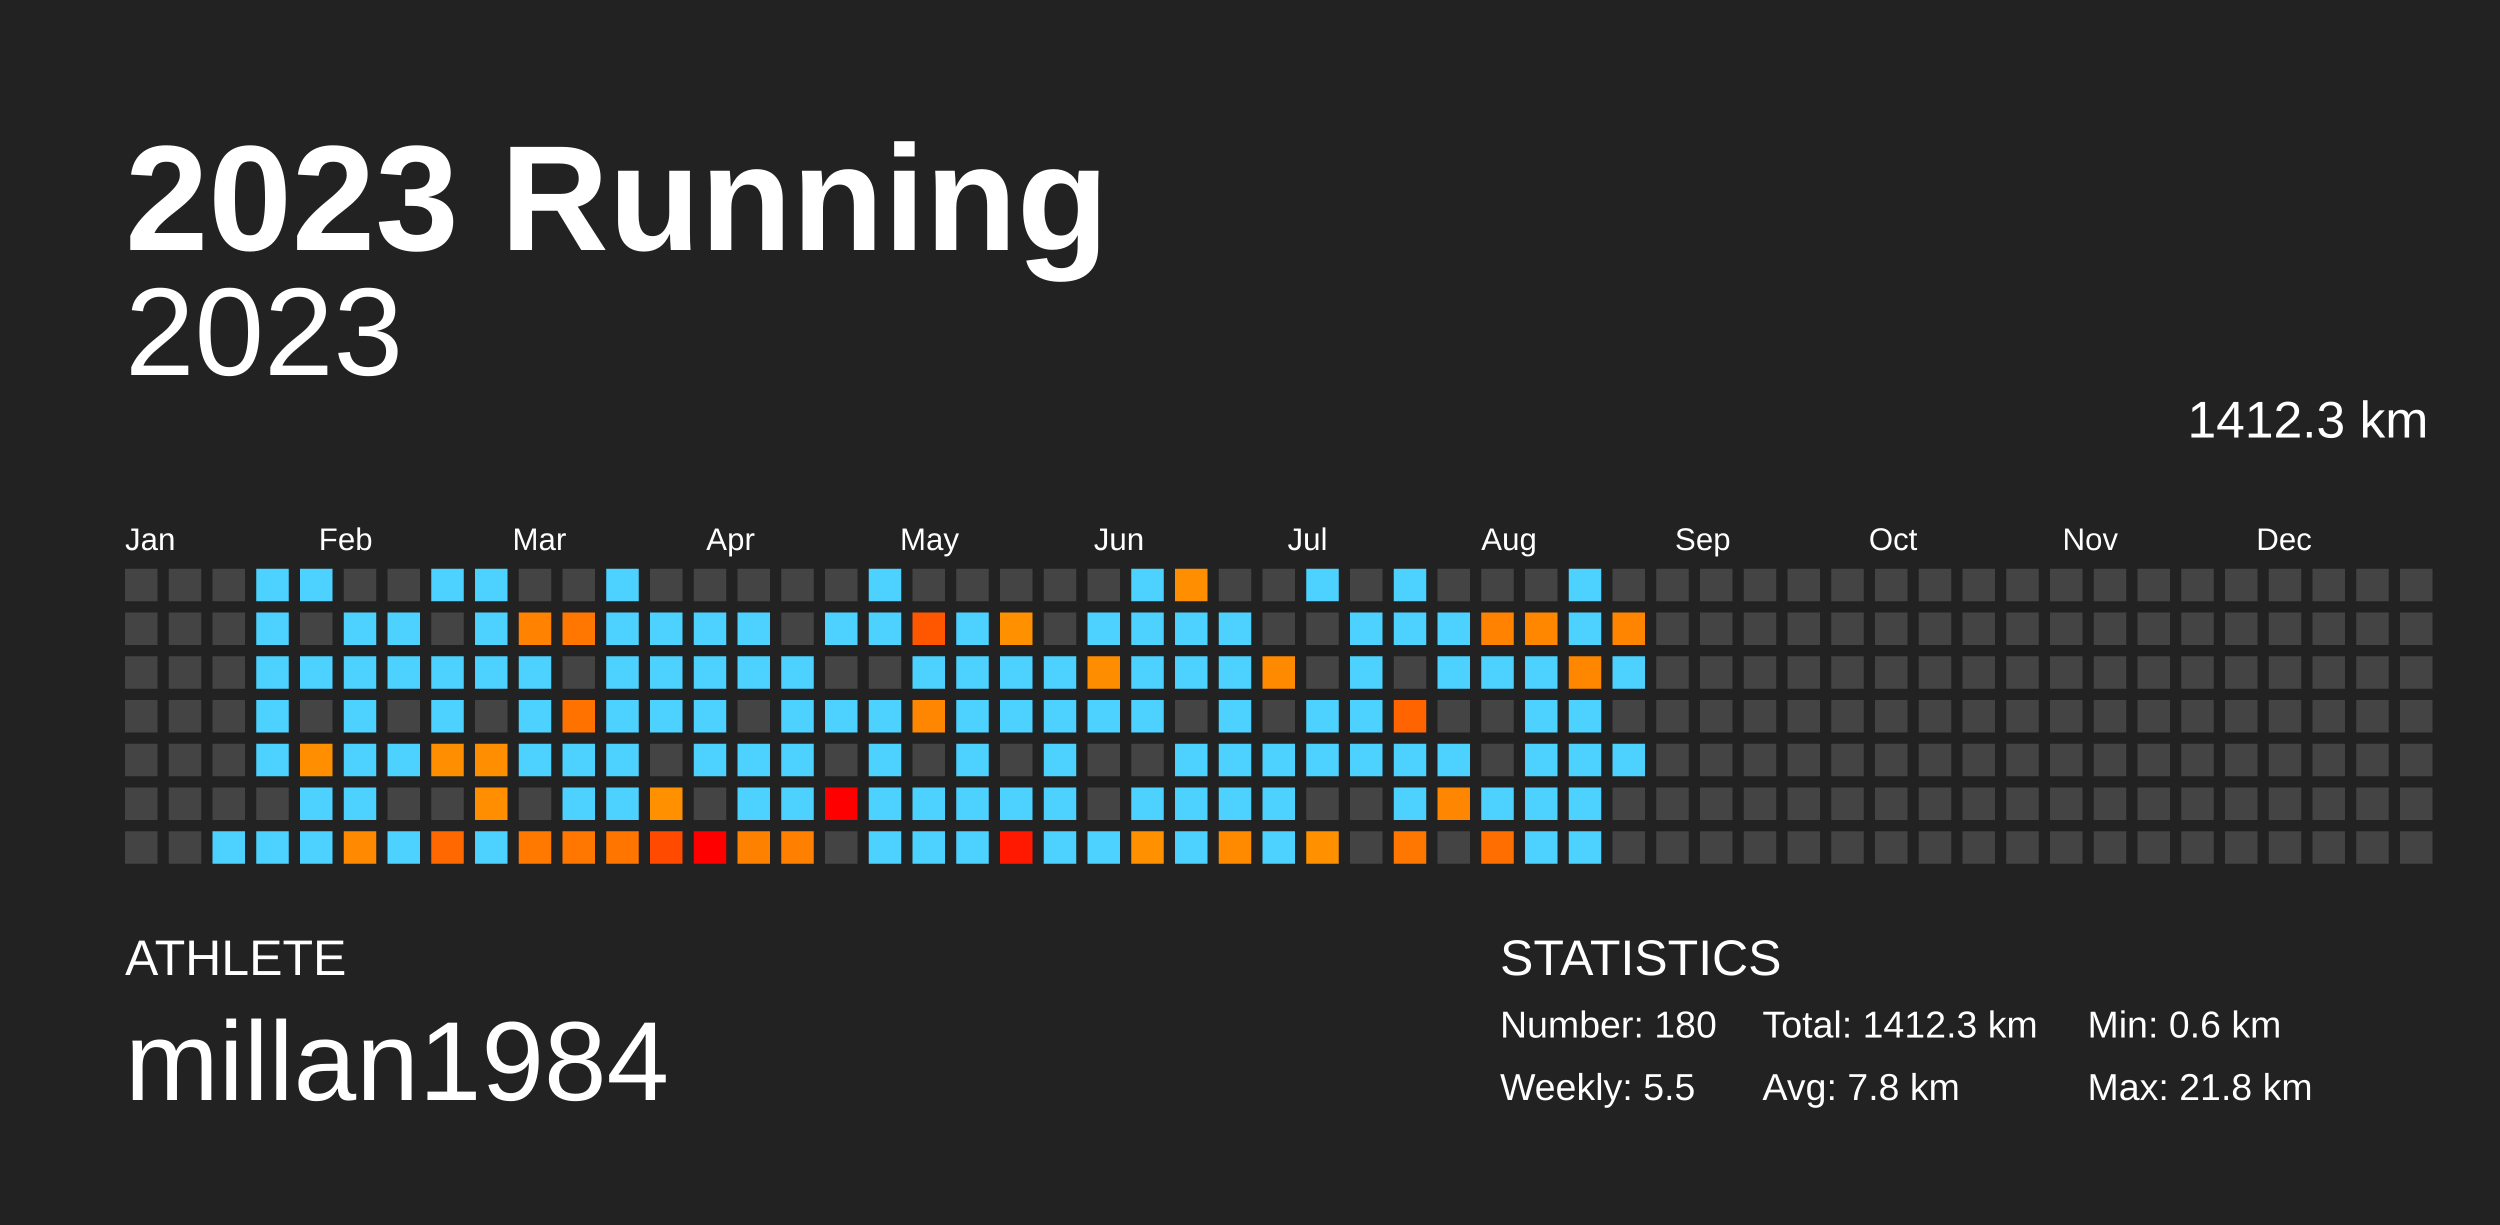
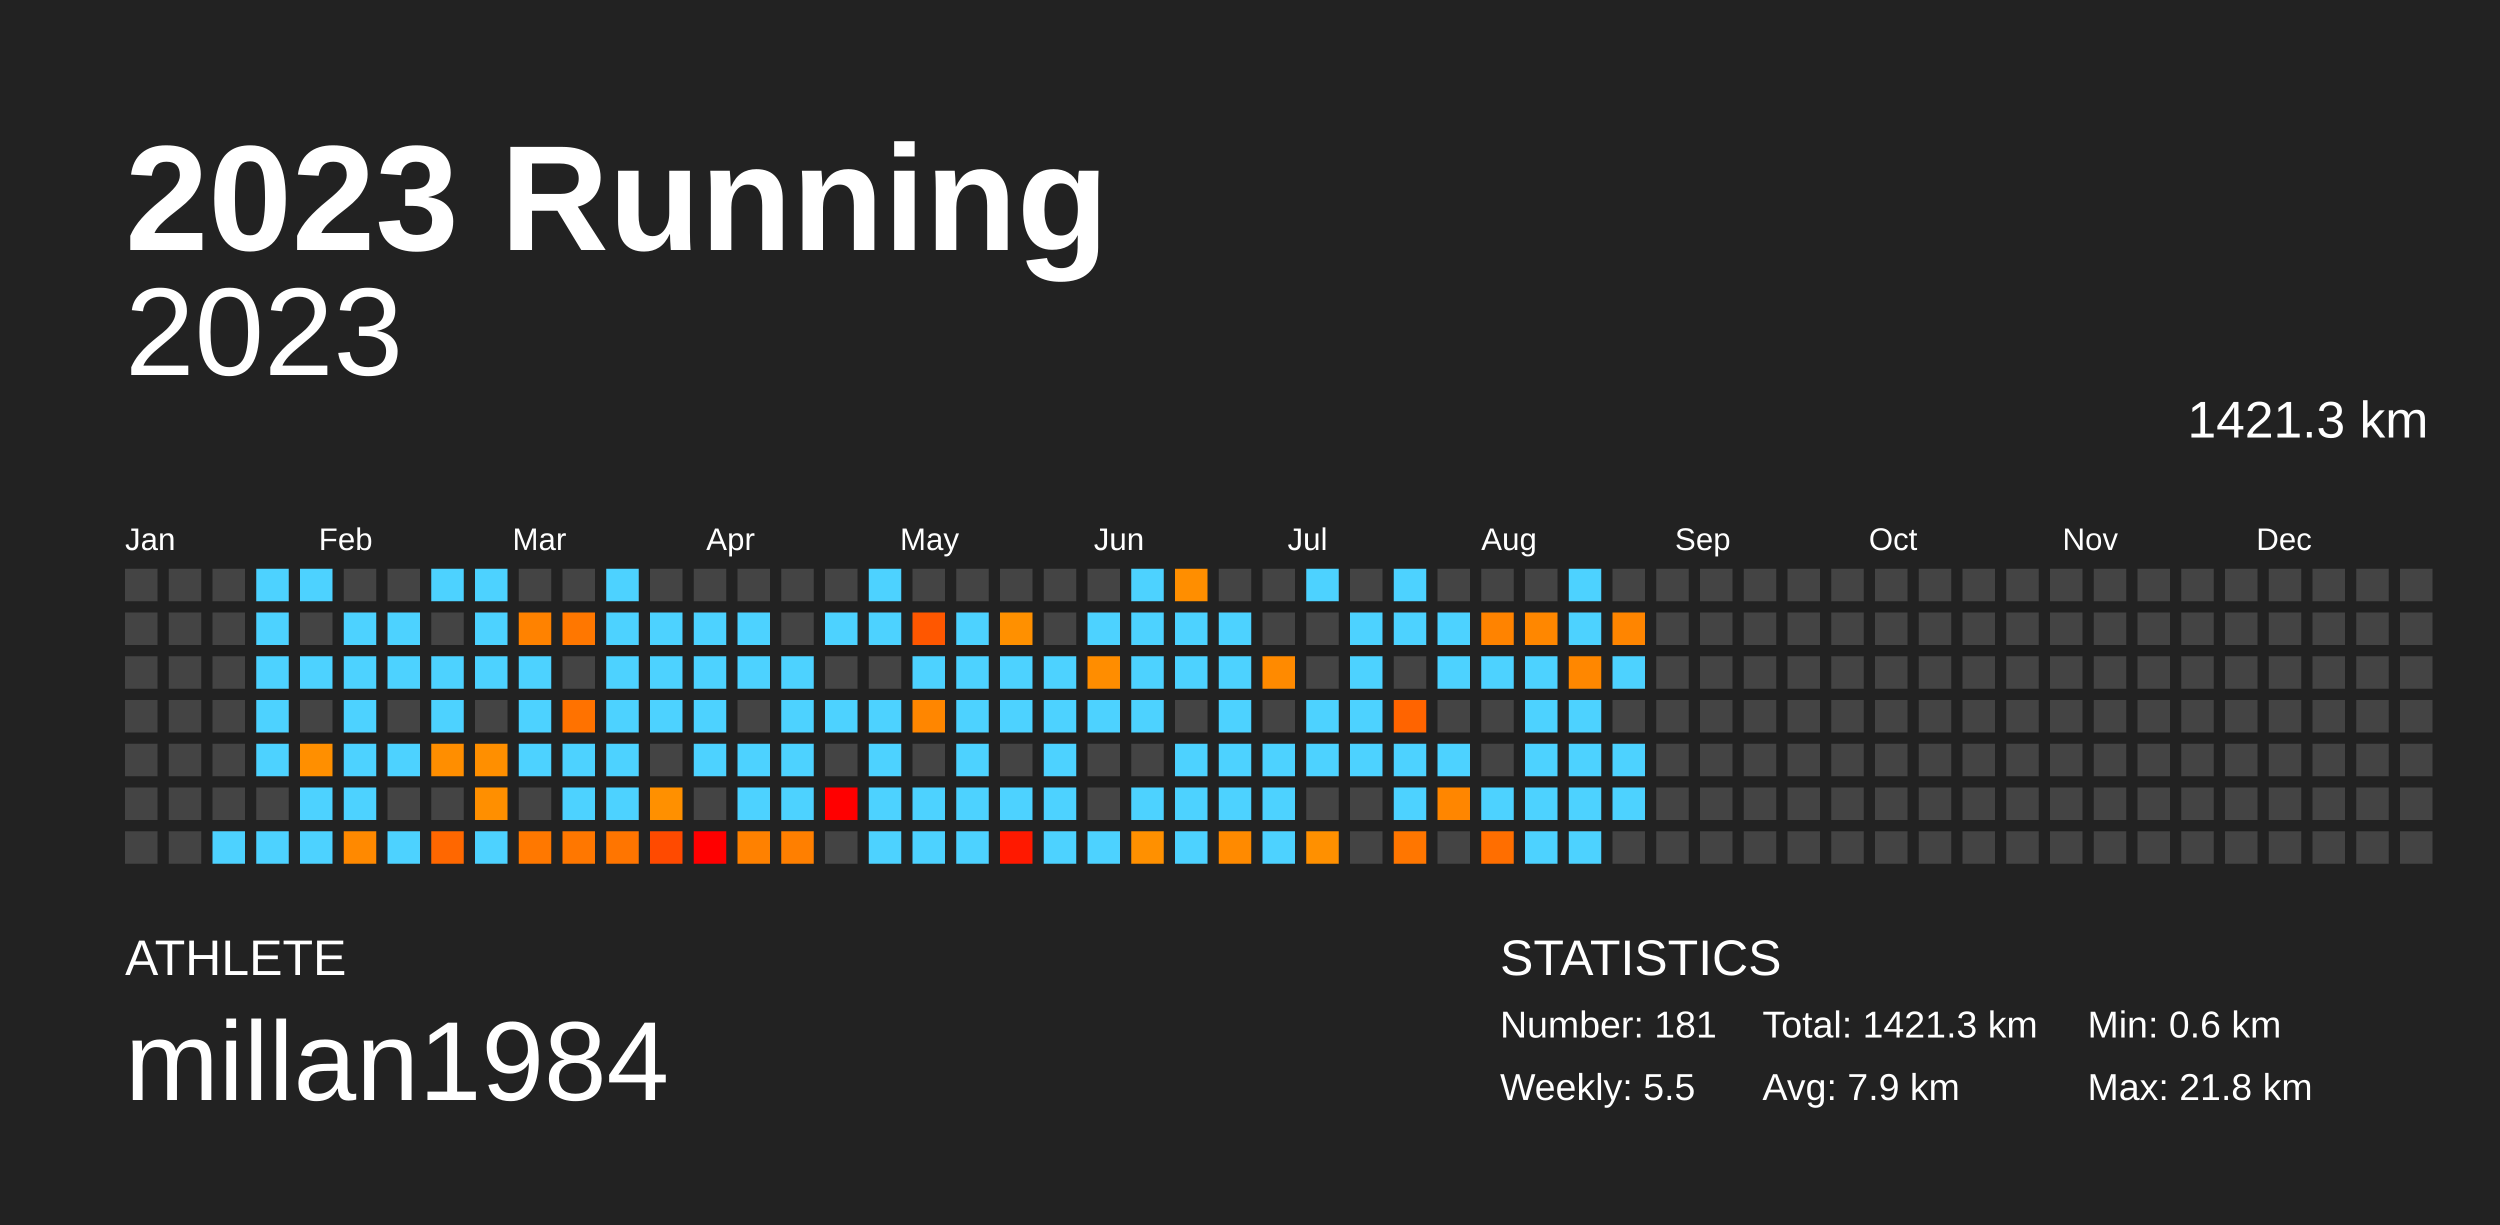
<svg xmlns="http://www.w3.org/2000/svg" baseProfile="full" height="98mm" version="1.1" viewBox="0,0,200,98" width="200mm">
  <defs />
  <rect fill="#222222" height="98" width="200" x="0" y="0" />
  <text fill="#FFFFFF" style="font-size:12px; font-family:Arial; font-weight:bold;" x="10" y="20">2023 Running</text>
  <text fill="#FFFFFF" style="font-size:4px; font-family:Arial" x="10" y="78">ATHLETE</text>
  <text fill="#FFFFFF" style="font-size:9px; font-family:Arial" x="10" y="88">millan1984</text>
  <text fill="#FFFFFF" style="font-size:4px; font-family:Arial" x="120" y="78">STATISTICS</text>
-   <text fill="#FFFFFF" style="font-size:3px; font-family:Arial" x="120" y="83">Number: 180</text>
+   <text fill="#FFFFFF" style="font-size:3px; font-family:Arial" x="120" y="83">Number: 181</text>
  <text fill="#FFFFFF" style="font-size:3px; font-family:Arial" x="120" y="88">Weekly: 5.5</text>
-   <text fill="#FFFFFF" style="font-size:3px; font-family:Arial" x="141" y="83">Total: 1412.3 km</text>
-   <text fill="#FFFFFF" style="font-size:3px; font-family:Arial" x="141" y="88">Avg: 7.8 km</text>
+   <text fill="#FFFFFF" style="font-size:3px; font-family:Arial" x="141" y="83">Total: 1421.3 km</text>
+   <text fill="#FFFFFF" style="font-size:3px; font-family:Arial" x="141" y="88">Avg: 7.9 km</text>
  <text fill="#FFFFFF" style="font-size:3px; font-family:Arial" x="167" y="83">Min: 0.6 km</text>
  <text fill="#FFFFFF" style="font-size:3px; font-family:Arial" x="167" y="88">Max: 21.8 km</text>
  <text alignment-baseline="hanging" fill="#FFFFFF" style="font-size:10.0px; font-family:Arial;" x="10" y="30">2023</text>
-   <text alignment-baseline="hanging" fill="#FFFFFF" style="font-size:4.125px; font-family:Arial;" x="175" y="35">1412.3 km</text>
+   <text alignment-baseline="hanging" fill="#FFFFFF" style="font-size:4.125px; font-family:Arial;" x="175" y="35">1421.3 km</text>
  <text fill="#FFFFFF" style="font-size:2.5px; font-family:Arial" x="10.0" y="44">Jan</text>
  <text fill="#FFFFFF" style="font-size:2.5px; font-family:Arial" x="25.5" y="44">Feb</text>
  <text fill="#FFFFFF" style="font-size:2.5px; font-family:Arial" x="41.0" y="44">Mar</text>
  <text fill="#FFFFFF" style="font-size:2.5px; font-family:Arial" x="56.5" y="44">Apr</text>
  <text fill="#FFFFFF" style="font-size:2.5px; font-family:Arial" x="72.0" y="44">May</text>
  <text fill="#FFFFFF" style="font-size:2.5px; font-family:Arial" x="87.5" y="44">Jun</text>
  <text fill="#FFFFFF" style="font-size:2.5px; font-family:Arial" x="103.0" y="44">Jul</text>
  <text fill="#FFFFFF" style="font-size:2.5px; font-family:Arial" x="118.5" y="44">Aug</text>
  <text fill="#FFFFFF" style="font-size:2.5px; font-family:Arial" x="134.0" y="44">Sep</text>
  <text fill="#FFFFFF" style="font-size:2.5px; font-family:Arial" x="149.5" y="44">Oct</text>
  <text fill="#FFFFFF" style="font-size:2.5px; font-family:Arial" x="165.0" y="44">Nov</text>
  <text fill="#FFFFFF" style="font-size:2.5px; font-family:Arial" x="180.5" y="44">Dec</text>
  <rect fill="#444444" height="2.6" width="2.6" x="10.0" y="45.5" />
  <rect fill="#444444" height="2.6" width="2.6" x="10.0" y="49.0" />
  <rect fill="#444444" height="2.6" width="2.6" x="10.0" y="52.5" />
  <rect fill="#444444" height="2.6" width="2.6" x="10.0" y="56.0" />
  <rect fill="#444444" height="2.6" width="2.6" x="10.0" y="59.5" />
  <rect fill="#444444" height="2.6" width="2.6" x="10.0" y="63.0" />
  <rect fill="#444444" height="2.6" width="2.6" x="10.0" y="66.5" />
  <rect fill="#444444" height="2.6" width="2.6" x="13.5" y="45.5" />
  <rect fill="#444444" height="2.6" width="2.6" x="13.5" y="49.0" />
  <rect fill="#444444" height="2.6" width="2.6" x="13.5" y="52.5" />
  <rect fill="#444444" height="2.6" width="2.6" x="13.5" y="56.0" />
  <rect fill="#444444" height="2.6" width="2.6" x="13.5" y="59.5" />
  <rect fill="#444444" height="2.6" width="2.6" x="13.5" y="63.0" />
  <rect fill="#444444" height="2.6" width="2.6" x="13.5" y="66.5" />
  <rect fill="#444444" height="2.6" width="2.6" x="17.0" y="45.5" />
  <rect fill="#444444" height="2.6" width="2.6" x="17.0" y="49.0" />
  <rect fill="#444444" height="2.6" width="2.6" x="17.0" y="52.5" />
  <rect fill="#444444" height="2.6" width="2.6" x="17.0" y="56.0" />
  <rect fill="#444444" height="2.6" width="2.6" x="17.0" y="59.5" />
  <rect fill="#444444" height="2.6" width="2.6" x="17.0" y="63.0" />
  <rect fill="#4dd2ff" height="2.6" width="2.6" x="17.0" y="66.5" />
  <rect fill="#4dd2ff" height="2.6" width="2.6" x="20.5" y="45.5" />
  <rect fill="#4dd2ff" height="2.6" width="2.6" x="20.5" y="49.0" />
  <rect fill="#4dd2ff" height="2.6" width="2.6" x="20.5" y="52.5" />
  <rect fill="#4dd2ff" height="2.6" width="2.6" x="20.5" y="56.0" />
  <rect fill="#4dd2ff" height="2.6" width="2.6" x="20.5" y="59.5" />
  <rect fill="#444444" height="2.6" width="2.6" x="20.5" y="63.0" />
  <rect fill="#4dd2ff" height="2.6" width="2.6" x="20.5" y="66.5" />
  <rect fill="#4dd2ff" height="2.6" width="2.6" x="24.0" y="45.5" />
  <rect fill="#444444" height="2.6" width="2.6" x="24.0" y="49.0" />
  <rect fill="#4dd2ff" height="2.6" width="2.6" x="24.0" y="52.5" />
  <rect fill="#444444" height="2.6" width="2.6" x="24.0" y="56.0" />
  <rect fill="#ff8f00" height="2.6" width="2.6" x="24.0" y="59.5" />
  <rect fill="#4dd2ff" height="2.6" width="2.6" x="24.0" y="63.0" />
  <rect fill="#4dd2ff" height="2.6" width="2.6" x="24.0" y="66.5" />
  <rect fill="#444444" height="2.6" width="2.6" x="27.5" y="45.5" />
  <rect fill="#4dd2ff" height="2.6" width="2.6" x="27.5" y="49.0" />
  <rect fill="#4dd2ff" height="2.6" width="2.6" x="27.5" y="52.5" />
  <rect fill="#4dd2ff" height="2.6" width="2.6" x="27.5" y="56.0" />
  <rect fill="#4dd2ff" height="2.6" width="2.6" x="27.5" y="59.5" />
  <rect fill="#4dd2ff" height="2.6" width="2.6" x="27.5" y="63.0" />
  <rect fill="#ff8900" height="2.6" width="2.6" x="27.5" y="66.5" />
  <rect fill="#444444" height="2.6" width="2.6" x="31.0" y="45.5" />
  <rect fill="#4dd2ff" height="2.6" width="2.6" x="31.0" y="49.0" />
  <rect fill="#4dd2ff" height="2.6" width="2.6" x="31.0" y="52.5" />
  <rect fill="#444444" height="2.6" width="2.6" x="31.0" y="56.0" />
  <rect fill="#4dd2ff" height="2.6" width="2.6" x="31.0" y="59.5" />
  <rect fill="#444444" height="2.6" width="2.6" x="31.0" y="63.0" />
  <rect fill="#4dd2ff" height="2.6" width="2.6" x="31.0" y="66.5" />
  <rect fill="#4dd2ff" height="2.6" width="2.6" x="34.5" y="45.5" />
  <rect fill="#444444" height="2.6" width="2.6" x="34.5" y="49.0" />
  <rect fill="#4dd2ff" height="2.6" width="2.6" x="34.5" y="52.5" />
  <rect fill="#4dd2ff" height="2.6" width="2.6" x="34.5" y="56.0" />
  <rect fill="#ff8e00" height="2.6" width="2.6" x="34.5" y="59.5" />
  <rect fill="#444444" height="2.6" width="2.6" x="34.5" y="63.0" />
  <rect fill="#ff6700" height="2.6" width="2.6" x="34.5" y="66.5" />
  <rect fill="#4dd2ff" height="2.6" width="2.6" x="38.0" y="45.5" />
  <rect fill="#4dd2ff" height="2.6" width="2.6" x="38.0" y="49.0" />
  <rect fill="#4dd2ff" height="2.6" width="2.6" x="38.0" y="52.5" />
  <rect fill="#444444" height="2.6" width="2.6" x="38.0" y="56.0" />
  <rect fill="#ff8f00" height="2.6" width="2.6" x="38.0" y="59.5" />
  <rect fill="#ff8f00" height="2.6" width="2.6" x="38.0" y="63.0" />
  <rect fill="#4dd2ff" height="2.6" width="2.6" x="38.0" y="66.5" />
  <rect fill="#444444" height="2.6" width="2.6" x="41.5" y="45.5" />
  <rect fill="#ff8200" height="2.6" width="2.6" x="41.5" y="49.0" />
  <rect fill="#4dd2ff" height="2.6" width="2.6" x="41.5" y="52.5" />
  <rect fill="#4dd2ff" height="2.6" width="2.6" x="41.5" y="56.0" />
  <rect fill="#4dd2ff" height="2.6" width="2.6" x="41.5" y="59.5" />
  <rect fill="#444444" height="2.6" width="2.6" x="41.5" y="63.0" />
  <rect fill="#ff7800" height="2.6" width="2.6" x="41.5" y="66.5" />
  <rect fill="#444444" height="2.6" width="2.6" x="45.0" y="45.5" />
  <rect fill="#ff7700" height="2.6" width="2.6" x="45.0" y="49.0" />
  <rect fill="#444444" height="2.6" width="2.6" x="45.0" y="52.5" />
  <rect fill="#ff7200" height="2.6" width="2.6" x="45.0" y="56.0" />
  <rect fill="#4dd2ff" height="2.6" width="2.6" x="45.0" y="59.5" />
  <rect fill="#4dd2ff" height="2.6" width="2.6" x="45.0" y="63.0" />
  <rect fill="#ff7700" height="2.6" width="2.6" x="45.0" y="66.5" />
  <rect fill="#4dd2ff" height="2.6" width="2.6" x="48.5" y="45.5" />
  <rect fill="#4dd2ff" height="2.6" width="2.6" x="48.5" y="49.0" />
  <rect fill="#4dd2ff" height="2.6" width="2.6" x="48.5" y="52.5" />
  <rect fill="#4dd2ff" height="2.6" width="2.6" x="48.5" y="56.0" />
  <rect fill="#4dd2ff" height="2.6" width="2.6" x="48.5" y="59.5" />
  <rect fill="#4dd2ff" height="2.6" width="2.6" x="48.5" y="63.0" />
  <rect fill="#ff7500" height="2.6" width="2.6" x="48.5" y="66.5" />
  <rect fill="#444444" height="2.6" width="2.6" x="52.0" y="45.5" />
  <rect fill="#4dd2ff" height="2.6" width="2.6" x="52.0" y="49.0" />
  <rect fill="#4dd2ff" height="2.6" width="2.6" x="52.0" y="52.5" />
  <rect fill="#4dd2ff" height="2.6" width="2.6" x="52.0" y="56.0" />
  <rect fill="#444444" height="2.6" width="2.6" x="52.0" y="59.5" />
  <rect fill="#ff9000" height="2.6" width="2.6" x="52.0" y="63.0" />
  <rect fill="#ff4a00" height="2.6" width="2.6" x="52.0" y="66.5" />
  <rect fill="#444444" height="2.6" width="2.6" x="55.5" y="45.5" />
  <rect fill="#4dd2ff" height="2.6" width="2.6" x="55.5" y="49.0" />
  <rect fill="#4dd2ff" height="2.6" width="2.6" x="55.5" y="52.5" />
  <rect fill="#4dd2ff" height="2.6" width="2.6" x="55.5" y="56.0" />
  <rect fill="#4dd2ff" height="2.6" width="2.6" x="55.5" y="59.5" />
  <rect fill="#444444" height="2.6" width="2.6" x="55.5" y="63.0" />
  <rect fill="red" height="2.6" width="2.6" x="55.5" y="66.5" />
  <rect fill="#444444" height="2.6" width="2.6" x="59.0" y="45.5" />
  <rect fill="#4dd2ff" height="2.6" width="2.6" x="59.0" y="49.0" />
  <rect fill="#4dd2ff" height="2.6" width="2.6" x="59.0" y="52.5" />
  <rect fill="#444444" height="2.6" width="2.6" x="59.0" y="56.0" />
  <rect fill="#4dd2ff" height="2.6" width="2.6" x="59.0" y="59.5" />
  <rect fill="#4dd2ff" height="2.6" width="2.6" x="59.0" y="63.0" />
  <rect fill="#ff8100" height="2.6" width="2.6" x="59.0" y="66.5" />
  <rect fill="#444444" height="2.6" width="2.6" x="62.5" y="45.5" />
  <rect fill="#444444" height="2.6" width="2.6" x="62.5" y="49.0" />
  <rect fill="#4dd2ff" height="2.6" width="2.6" x="62.5" y="52.5" />
  <rect fill="#4dd2ff" height="2.6" width="2.6" x="62.5" y="56.0" />
  <rect fill="#4dd2ff" height="2.6" width="2.6" x="62.5" y="59.5" />
  <rect fill="#4dd2ff" height="2.6" width="2.6" x="62.5" y="63.0" />
  <rect fill="#ff7f00" height="2.6" width="2.6" x="62.5" y="66.5" />
  <rect fill="#444444" height="2.6" width="2.6" x="66.0" y="45.5" />
  <rect fill="#4dd2ff" height="2.6" width="2.6" x="66.0" y="49.0" />
  <rect fill="#444444" height="2.6" width="2.6" x="66.0" y="52.5" />
  <rect fill="#4dd2ff" height="2.6" width="2.6" x="66.0" y="56.0" />
  <rect fill="#444444" height="2.6" width="2.6" x="66.0" y="59.5" />
  <rect fill="red" height="2.6" width="2.6" x="66.0" y="63.0" />
  <rect fill="#444444" height="2.6" width="2.6" x="66.0" y="66.5" />
  <rect fill="#4dd2ff" height="2.6" width="2.6" x="69.5" y="45.5" />
  <rect fill="#4dd2ff" height="2.6" width="2.6" x="69.5" y="49.0" />
  <rect fill="#444444" height="2.6" width="2.6" x="69.5" y="52.5" />
  <rect fill="#4dd2ff" height="2.6" width="2.6" x="69.5" y="56.0" />
  <rect fill="#4dd2ff" height="2.6" width="2.6" x="69.5" y="59.5" />
  <rect fill="#4dd2ff" height="2.6" width="2.6" x="69.5" y="63.0" />
  <rect fill="#4dd2ff" height="2.6" width="2.6" x="69.5" y="66.5" />
  <rect fill="#444444" height="2.6" width="2.6" x="73.0" y="45.5" />
  <rect fill="#ff5700" height="2.6" width="2.6" x="73.0" y="49.0" />
  <rect fill="#4dd2ff" height="2.6" width="2.6" x="73.0" y="52.5" />
  <rect fill="#ff8600" height="2.6" width="2.6" x="73.0" y="56.0" />
  <rect fill="#444444" height="2.6" width="2.6" x="73.0" y="59.5" />
  <rect fill="#4dd2ff" height="2.6" width="2.6" x="73.0" y="63.0" />
  <rect fill="#4dd2ff" height="2.6" width="2.6" x="73.0" y="66.5" />
  <rect fill="#444444" height="2.6" width="2.6" x="76.5" y="45.5" />
  <rect fill="#4dd2ff" height="2.6" width="2.6" x="76.5" y="49.0" />
  <rect fill="#4dd2ff" height="2.6" width="2.6" x="76.5" y="52.5" />
  <rect fill="#4dd2ff" height="2.6" width="2.6" x="76.5" y="56.0" />
  <rect fill="#4dd2ff" height="2.6" width="2.6" x="76.5" y="59.5" />
  <rect fill="#4dd2ff" height="2.6" width="2.6" x="76.5" y="63.0" />
  <rect fill="#4dd2ff" height="2.6" width="2.6" x="76.5" y="66.5" />
  <rect fill="#444444" height="2.6" width="2.6" x="80.0" y="45.5" />
  <rect fill="#ff9000" height="2.6" width="2.6" x="80.0" y="49.0" />
  <rect fill="#4dd2ff" height="2.6" width="2.6" x="80.0" y="52.5" />
  <rect fill="#4dd2ff" height="2.6" width="2.6" x="80.0" y="56.0" />
  <rect fill="#444444" height="2.6" width="2.6" x="80.0" y="59.5" />
  <rect fill="#4dd2ff" height="2.6" width="2.6" x="80.0" y="63.0" />
  <rect fill="#ff1900" height="2.6" width="2.6" x="80.0" y="66.5" />
  <rect fill="#444444" height="2.6" width="2.6" x="83.5" y="45.5" />
  <rect fill="#444444" height="2.6" width="2.6" x="83.5" y="49.0" />
  <rect fill="#4dd2ff" height="2.6" width="2.6" x="83.5" y="52.5" />
  <rect fill="#4dd2ff" height="2.6" width="2.6" x="83.5" y="56.0" />
  <rect fill="#4dd2ff" height="2.6" width="2.6" x="83.5" y="59.5" />
  <rect fill="#4dd2ff" height="2.6" width="2.6" x="83.5" y="63.0" />
  <rect fill="#4dd2ff" height="2.6" width="2.6" x="83.5" y="66.5" />
  <rect fill="#444444" height="2.6" width="2.6" x="87.0" y="45.5" />
  <rect fill="#4dd2ff" height="2.6" width="2.6" x="87.0" y="49.0" />
  <rect fill="#ff8d00" height="2.6" width="2.6" x="87.0" y="52.5" />
  <rect fill="#4dd2ff" height="2.6" width="2.6" x="87.0" y="56.0" />
  <rect fill="#444444" height="2.6" width="2.6" x="87.0" y="59.5" />
  <rect fill="#444444" height="2.6" width="2.6" x="87.0" y="63.0" />
  <rect fill="#4dd2ff" height="2.6" width="2.6" x="87.0" y="66.5" />
  <rect fill="#4dd2ff" height="2.6" width="2.6" x="90.5" y="45.5" />
  <rect fill="#4dd2ff" height="2.6" width="2.6" x="90.5" y="49.0" />
  <rect fill="#4dd2ff" height="2.6" width="2.6" x="90.5" y="52.5" />
  <rect fill="#4dd2ff" height="2.6" width="2.6" x="90.5" y="56.0" />
  <rect fill="#444444" height="2.6" width="2.6" x="90.5" y="59.5" />
  <rect fill="#4dd2ff" height="2.6" width="2.6" x="90.5" y="63.0" />
  <rect fill="#ff9000" height="2.6" width="2.6" x="90.5" y="66.5" />
  <rect fill="#ff8e00" height="2.6" width="2.6" x="94.0" y="45.5" />
  <rect fill="#4dd2ff" height="2.6" width="2.6" x="94.0" y="49.0" />
  <rect fill="#4dd2ff" height="2.6" width="2.6" x="94.0" y="52.5" />
  <rect fill="#444444" height="2.6" width="2.6" x="94.0" y="56.0" />
  <rect fill="#4dd2ff" height="2.6" width="2.6" x="94.0" y="59.5" />
  <rect fill="#4dd2ff" height="2.6" width="2.6" x="94.0" y="63.0" />
  <rect fill="#4dd2ff" height="2.6" width="2.6" x="94.0" y="66.5" />
  <rect fill="#444444" height="2.6" width="2.6" x="97.5" y="45.5" />
  <rect fill="#4dd2ff" height="2.6" width="2.6" x="97.5" y="49.0" />
  <rect fill="#4dd2ff" height="2.6" width="2.6" x="97.5" y="52.5" />
  <rect fill="#4dd2ff" height="2.6" width="2.6" x="97.5" y="56.0" />
  <rect fill="#4dd2ff" height="2.6" width="2.6" x="97.5" y="59.5" />
  <rect fill="#4dd2ff" height="2.6" width="2.6" x="97.5" y="63.0" />
  <rect fill="#ff8a00" height="2.6" width="2.6" x="97.5" y="66.5" />
  <rect fill="#444444" height="2.6" width="2.6" x="101.0" y="45.5" />
  <rect fill="#444444" height="2.6" width="2.6" x="101.0" y="49.0" />
  <rect fill="#ff8a00" height="2.6" width="2.6" x="101.0" y="52.5" />
  <rect fill="#444444" height="2.6" width="2.6" x="101.0" y="56.0" />
  <rect fill="#4dd2ff" height="2.6" width="2.6" x="101.0" y="59.5" />
  <rect fill="#4dd2ff" height="2.6" width="2.6" x="101.0" y="63.0" />
  <rect fill="#4dd2ff" height="2.6" width="2.6" x="101.0" y="66.5" />
  <rect fill="#4dd2ff" height="2.6" width="2.6" x="104.5" y="45.5" />
  <rect fill="#444444" height="2.6" width="2.6" x="104.5" y="49.0" />
  <rect fill="#444444" height="2.6" width="2.6" x="104.5" y="52.5" />
  <rect fill="#4dd2ff" height="2.6" width="2.6" x="104.5" y="56.0" />
  <rect fill="#4dd2ff" height="2.6" width="2.6" x="104.5" y="59.5" />
  <rect fill="#444444" height="2.6" width="2.6" x="104.5" y="63.0" />
  <rect fill="#ff9000" height="2.6" width="2.6" x="104.5" y="66.5" />
  <rect fill="#444444" height="2.6" width="2.6" x="108.0" y="45.5" />
  <rect fill="#4dd2ff" height="2.6" width="2.6" x="108.0" y="49.0" />
  <rect fill="#4dd2ff" height="2.6" width="2.6" x="108.0" y="52.5" />
  <rect fill="#4dd2ff" height="2.6" width="2.6" x="108.0" y="56.0" />
  <rect fill="#4dd2ff" height="2.6" width="2.6" x="108.0" y="59.5" />
  <rect fill="#444444" height="2.6" width="2.6" x="108.0" y="63.0" />
  <rect fill="#444444" height="2.6" width="2.6" x="108.0" y="66.5" />
  <rect fill="#4dd2ff" height="2.6" width="2.6" x="111.5" y="45.5" />
  <rect fill="#4dd2ff" height="2.6" width="2.6" x="111.5" y="49.0" />
  <rect fill="#444444" height="2.6" width="2.6" x="111.5" y="52.5" />
  <rect fill="#ff6400" height="2.6" width="2.6" x="111.5" y="56.0" />
  <rect fill="#4dd2ff" height="2.6" width="2.6" x="111.5" y="59.5" />
  <rect fill="#4dd2ff" height="2.6" width="2.6" x="111.5" y="63.0" />
  <rect fill="#ff7600" height="2.6" width="2.6" x="111.5" y="66.5" />
  <rect fill="#444444" height="2.6" width="2.6" x="115.0" y="45.5" />
  <rect fill="#4dd2ff" height="2.6" width="2.6" x="115.0" y="49.0" />
  <rect fill="#4dd2ff" height="2.6" width="2.6" x="115.0" y="52.5" />
  <rect fill="#444444" height="2.6" width="2.6" x="115.0" y="56.0" />
  <rect fill="#4dd2ff" height="2.6" width="2.6" x="115.0" y="59.5" />
  <rect fill="#ff8600" height="2.6" width="2.6" x="115.0" y="63.0" />
  <rect fill="#444444" height="2.6" width="2.6" x="115.0" y="66.5" />
  <rect fill="#444444" height="2.6" width="2.6" x="118.5" y="45.5" />
  <rect fill="#ff8300" height="2.6" width="2.6" x="118.5" y="49.0" />
  <rect fill="#4dd2ff" height="2.6" width="2.6" x="118.5" y="52.5" />
  <rect fill="#444444" height="2.6" width="2.6" x="118.5" y="56.0" />
  <rect fill="#444444" height="2.6" width="2.6" x="118.5" y="59.5" />
  <rect fill="#4dd2ff" height="2.6" width="2.6" x="118.5" y="63.0" />
  <rect fill="#ff6e00" height="2.6" width="2.6" x="118.5" y="66.5" />
  <rect fill="#444444" height="2.6" width="2.6" x="122.0" y="45.5" />
  <rect fill="#ff8700" height="2.6" width="2.6" x="122.0" y="49.0" />
  <rect fill="#4dd2ff" height="2.6" width="2.6" x="122.0" y="52.5" />
  <rect fill="#4dd2ff" height="2.6" width="2.6" x="122.0" y="56.0" />
  <rect fill="#4dd2ff" height="2.6" width="2.6" x="122.0" y="59.5" />
  <rect fill="#4dd2ff" height="2.6" width="2.6" x="122.0" y="63.0" />
  <rect fill="#4dd2ff" height="2.6" width="2.6" x="122.0" y="66.5" />
  <rect fill="#4dd2ff" height="2.6" width="2.6" x="125.5" y="45.5" />
  <rect fill="#4dd2ff" height="2.6" width="2.6" x="125.5" y="49.0" />
  <rect fill="#ff8700" height="2.6" width="2.6" x="125.5" y="52.5" />
  <rect fill="#4dd2ff" height="2.6" width="2.6" x="125.5" y="56.0" />
  <rect fill="#4dd2ff" height="2.6" width="2.6" x="125.5" y="59.5" />
  <rect fill="#4dd2ff" height="2.6" width="2.6" x="125.5" y="63.0" />
  <rect fill="#4dd2ff" height="2.6" width="2.6" x="125.5" y="66.5" />
  <rect fill="#444444" height="2.6" width="2.6" x="129.0" y="45.5" />
  <rect fill="#ff8500" height="2.6" width="2.6" x="129.0" y="49.0" />
  <rect fill="#4dd2ff" height="2.6" width="2.6" x="129.0" y="52.5" />
  <rect fill="#444444" height="2.6" width="2.6" x="129.0" y="56.0" />
  <rect fill="#4dd2ff" height="2.6" width="2.6" x="129.0" y="59.5" />
-   <rect fill="#444444" height="2.6" width="2.6" x="129.0" y="63.0" />
+   <rect fill="#4dd2ff" height="2.6" width="2.6" x="129.0" y="63.0" />
  <rect fill="#444444" height="2.6" width="2.6" x="129.0" y="66.5" />
  <rect fill="#444444" height="2.6" width="2.6" x="132.5" y="45.5" />
  <rect fill="#444444" height="2.6" width="2.6" x="132.5" y="49.0" />
  <rect fill="#444444" height="2.6" width="2.6" x="132.5" y="52.5" />
  <rect fill="#444444" height="2.6" width="2.6" x="132.5" y="56.0" />
  <rect fill="#444444" height="2.6" width="2.6" x="132.5" y="59.5" />
  <rect fill="#444444" height="2.6" width="2.6" x="132.5" y="63.0" />
  <rect fill="#444444" height="2.6" width="2.6" x="132.5" y="66.5" />
  <rect fill="#444444" height="2.6" width="2.6" x="136.0" y="45.5" />
  <rect fill="#444444" height="2.6" width="2.6" x="136.0" y="49.0" />
  <rect fill="#444444" height="2.6" width="2.6" x="136.0" y="52.5" />
  <rect fill="#444444" height="2.6" width="2.6" x="136.0" y="56.0" />
  <rect fill="#444444" height="2.6" width="2.6" x="136.0" y="59.5" />
  <rect fill="#444444" height="2.6" width="2.6" x="136.0" y="63.0" />
  <rect fill="#444444" height="2.6" width="2.6" x="136.0" y="66.5" />
  <rect fill="#444444" height="2.6" width="2.6" x="139.5" y="45.5" />
  <rect fill="#444444" height="2.6" width="2.6" x="139.5" y="49.0" />
  <rect fill="#444444" height="2.6" width="2.6" x="139.5" y="52.5" />
  <rect fill="#444444" height="2.6" width="2.6" x="139.5" y="56.0" />
  <rect fill="#444444" height="2.6" width="2.6" x="139.5" y="59.5" />
  <rect fill="#444444" height="2.6" width="2.6" x="139.5" y="63.0" />
  <rect fill="#444444" height="2.6" width="2.6" x="139.5" y="66.5" />
  <rect fill="#444444" height="2.6" width="2.6" x="143.0" y="45.5" />
  <rect fill="#444444" height="2.6" width="2.6" x="143.0" y="49.0" />
  <rect fill="#444444" height="2.6" width="2.6" x="143.0" y="52.5" />
  <rect fill="#444444" height="2.6" width="2.6" x="143.0" y="56.0" />
  <rect fill="#444444" height="2.6" width="2.6" x="143.0" y="59.5" />
  <rect fill="#444444" height="2.6" width="2.6" x="143.0" y="63.0" />
  <rect fill="#444444" height="2.6" width="2.6" x="143.0" y="66.5" />
  <rect fill="#444444" height="2.6" width="2.6" x="146.5" y="45.5" />
  <rect fill="#444444" height="2.6" width="2.6" x="146.5" y="49.0" />
  <rect fill="#444444" height="2.6" width="2.6" x="146.5" y="52.5" />
  <rect fill="#444444" height="2.6" width="2.6" x="146.5" y="56.0" />
  <rect fill="#444444" height="2.6" width="2.6" x="146.5" y="59.5" />
  <rect fill="#444444" height="2.6" width="2.6" x="146.5" y="63.0" />
  <rect fill="#444444" height="2.6" width="2.6" x="146.5" y="66.5" />
  <rect fill="#444444" height="2.6" width="2.6" x="150.0" y="45.5" />
  <rect fill="#444444" height="2.6" width="2.6" x="150.0" y="49.0" />
  <rect fill="#444444" height="2.6" width="2.6" x="150.0" y="52.5" />
  <rect fill="#444444" height="2.6" width="2.6" x="150.0" y="56.0" />
  <rect fill="#444444" height="2.6" width="2.6" x="150.0" y="59.5" />
  <rect fill="#444444" height="2.6" width="2.6" x="150.0" y="63.0" />
  <rect fill="#444444" height="2.6" width="2.6" x="150.0" y="66.5" />
  <rect fill="#444444" height="2.6" width="2.6" x="153.5" y="45.5" />
  <rect fill="#444444" height="2.6" width="2.6" x="153.5" y="49.0" />
  <rect fill="#444444" height="2.6" width="2.6" x="153.5" y="52.5" />
  <rect fill="#444444" height="2.6" width="2.6" x="153.5" y="56.0" />
  <rect fill="#444444" height="2.6" width="2.6" x="153.5" y="59.5" />
  <rect fill="#444444" height="2.6" width="2.6" x="153.5" y="63.0" />
  <rect fill="#444444" height="2.6" width="2.6" x="153.5" y="66.5" />
  <rect fill="#444444" height="2.6" width="2.6" x="157.0" y="45.5" />
  <rect fill="#444444" height="2.6" width="2.6" x="157.0" y="49.0" />
  <rect fill="#444444" height="2.6" width="2.6" x="157.0" y="52.5" />
  <rect fill="#444444" height="2.6" width="2.6" x="157.0" y="56.0" />
  <rect fill="#444444" height="2.6" width="2.6" x="157.0" y="59.5" />
  <rect fill="#444444" height="2.6" width="2.6" x="157.0" y="63.0" />
  <rect fill="#444444" height="2.6" width="2.6" x="157.0" y="66.5" />
  <rect fill="#444444" height="2.6" width="2.6" x="160.5" y="45.5" />
  <rect fill="#444444" height="2.6" width="2.6" x="160.5" y="49.0" />
  <rect fill="#444444" height="2.6" width="2.6" x="160.5" y="52.5" />
  <rect fill="#444444" height="2.6" width="2.6" x="160.5" y="56.0" />
  <rect fill="#444444" height="2.6" width="2.6" x="160.5" y="59.5" />
  <rect fill="#444444" height="2.6" width="2.6" x="160.5" y="63.0" />
  <rect fill="#444444" height="2.6" width="2.6" x="160.5" y="66.5" />
  <rect fill="#444444" height="2.6" width="2.6" x="164.0" y="45.5" />
  <rect fill="#444444" height="2.6" width="2.6" x="164.0" y="49.0" />
  <rect fill="#444444" height="2.6" width="2.6" x="164.0" y="52.5" />
  <rect fill="#444444" height="2.6" width="2.6" x="164.0" y="56.0" />
  <rect fill="#444444" height="2.6" width="2.6" x="164.0" y="59.5" />
  <rect fill="#444444" height="2.6" width="2.6" x="164.0" y="63.0" />
  <rect fill="#444444" height="2.6" width="2.6" x="164.0" y="66.5" />
  <rect fill="#444444" height="2.6" width="2.6" x="167.5" y="45.5" />
  <rect fill="#444444" height="2.6" width="2.6" x="167.5" y="49.0" />
  <rect fill="#444444" height="2.6" width="2.6" x="167.5" y="52.5" />
  <rect fill="#444444" height="2.6" width="2.6" x="167.5" y="56.0" />
  <rect fill="#444444" height="2.6" width="2.6" x="167.5" y="59.5" />
  <rect fill="#444444" height="2.6" width="2.6" x="167.5" y="63.0" />
  <rect fill="#444444" height="2.6" width="2.6" x="167.5" y="66.5" />
  <rect fill="#444444" height="2.6" width="2.6" x="171.0" y="45.5" />
  <rect fill="#444444" height="2.6" width="2.6" x="171.0" y="49.0" />
  <rect fill="#444444" height="2.6" width="2.6" x="171.0" y="52.5" />
  <rect fill="#444444" height="2.6" width="2.6" x="171.0" y="56.0" />
  <rect fill="#444444" height="2.6" width="2.6" x="171.0" y="59.5" />
  <rect fill="#444444" height="2.6" width="2.6" x="171.0" y="63.0" />
  <rect fill="#444444" height="2.6" width="2.6" x="171.0" y="66.5" />
  <rect fill="#444444" height="2.6" width="2.6" x="174.5" y="45.5" />
  <rect fill="#444444" height="2.6" width="2.6" x="174.5" y="49.0" />
  <rect fill="#444444" height="2.6" width="2.6" x="174.5" y="52.5" />
  <rect fill="#444444" height="2.6" width="2.6" x="174.5" y="56.0" />
  <rect fill="#444444" height="2.6" width="2.6" x="174.5" y="59.5" />
  <rect fill="#444444" height="2.6" width="2.6" x="174.5" y="63.0" />
  <rect fill="#444444" height="2.6" width="2.6" x="174.5" y="66.5" />
  <rect fill="#444444" height="2.6" width="2.6" x="178.0" y="45.5" />
  <rect fill="#444444" height="2.6" width="2.6" x="178.0" y="49.0" />
  <rect fill="#444444" height="2.6" width="2.6" x="178.0" y="52.5" />
  <rect fill="#444444" height="2.6" width="2.6" x="178.0" y="56.0" />
  <rect fill="#444444" height="2.6" width="2.6" x="178.0" y="59.5" />
  <rect fill="#444444" height="2.6" width="2.6" x="178.0" y="63.0" />
  <rect fill="#444444" height="2.6" width="2.6" x="178.0" y="66.5" />
  <rect fill="#444444" height="2.6" width="2.6" x="181.5" y="45.5" />
  <rect fill="#444444" height="2.6" width="2.6" x="181.5" y="49.0" />
  <rect fill="#444444" height="2.6" width="2.6" x="181.5" y="52.5" />
  <rect fill="#444444" height="2.6" width="2.6" x="181.5" y="56.0" />
  <rect fill="#444444" height="2.6" width="2.6" x="181.5" y="59.5" />
  <rect fill="#444444" height="2.6" width="2.6" x="181.5" y="63.0" />
  <rect fill="#444444" height="2.6" width="2.6" x="181.5" y="66.5" />
  <rect fill="#444444" height="2.6" width="2.6" x="185.0" y="45.5" />
  <rect fill="#444444" height="2.6" width="2.6" x="185.0" y="49.0" />
  <rect fill="#444444" height="2.6" width="2.6" x="185.0" y="52.5" />
  <rect fill="#444444" height="2.6" width="2.6" x="185.0" y="56.0" />
  <rect fill="#444444" height="2.6" width="2.6" x="185.0" y="59.5" />
  <rect fill="#444444" height="2.6" width="2.6" x="185.0" y="63.0" />
  <rect fill="#444444" height="2.6" width="2.6" x="185.0" y="66.5" />
  <rect fill="#444444" height="2.6" width="2.6" x="188.5" y="45.5" />
  <rect fill="#444444" height="2.6" width="2.6" x="188.5" y="49.0" />
  <rect fill="#444444" height="2.6" width="2.6" x="188.5" y="52.5" />
  <rect fill="#444444" height="2.6" width="2.6" x="188.5" y="56.0" />
  <rect fill="#444444" height="2.6" width="2.6" x="188.5" y="59.5" />
  <rect fill="#444444" height="2.6" width="2.6" x="188.5" y="63.0" />
  <rect fill="#444444" height="2.6" width="2.6" x="188.5" y="66.5" />
  <rect fill="#444444" height="2.6" width="2.6" x="192.0" y="45.5" />
  <rect fill="#444444" height="2.6" width="2.6" x="192.0" y="49.0" />
  <rect fill="#444444" height="2.6" width="2.6" x="192.0" y="52.5" />
  <rect fill="#444444" height="2.6" width="2.6" x="192.0" y="56.0" />
  <rect fill="#444444" height="2.6" width="2.6" x="192.0" y="59.5" />
  <rect fill="#444444" height="2.6" width="2.6" x="192.0" y="63.0" />
  <rect fill="#444444" height="2.6" width="2.6" x="192.0" y="66.5" />
</svg>
